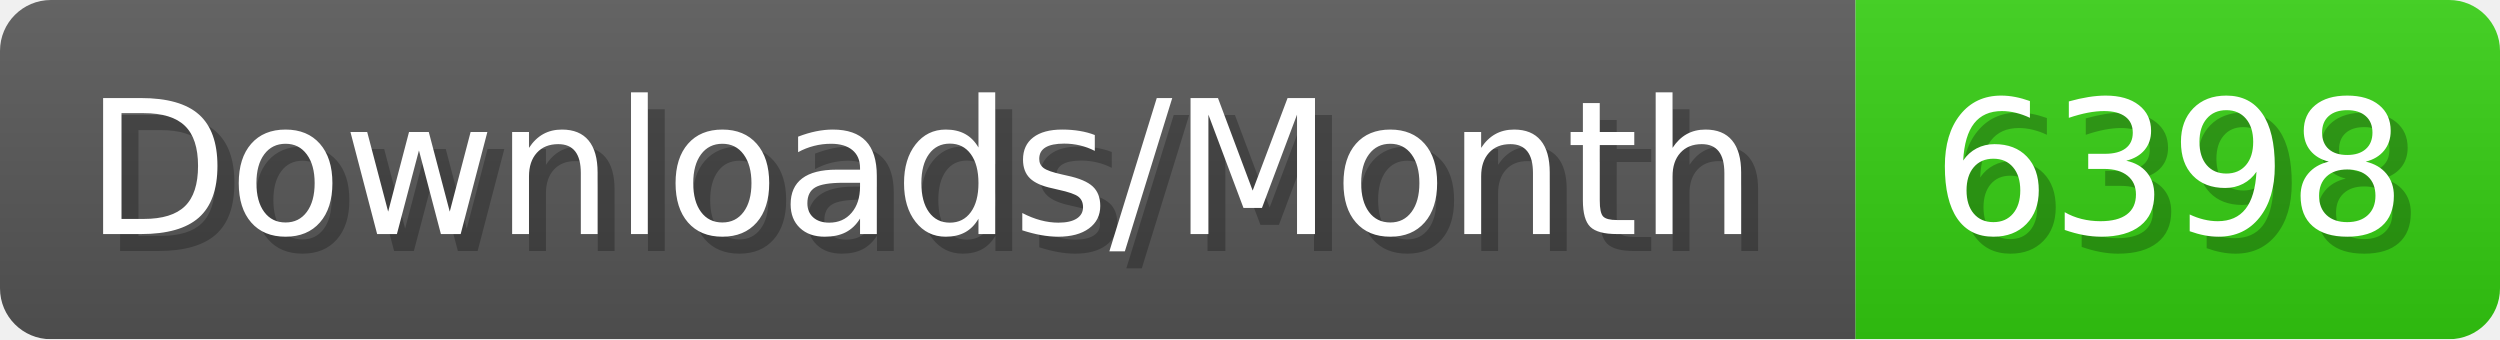
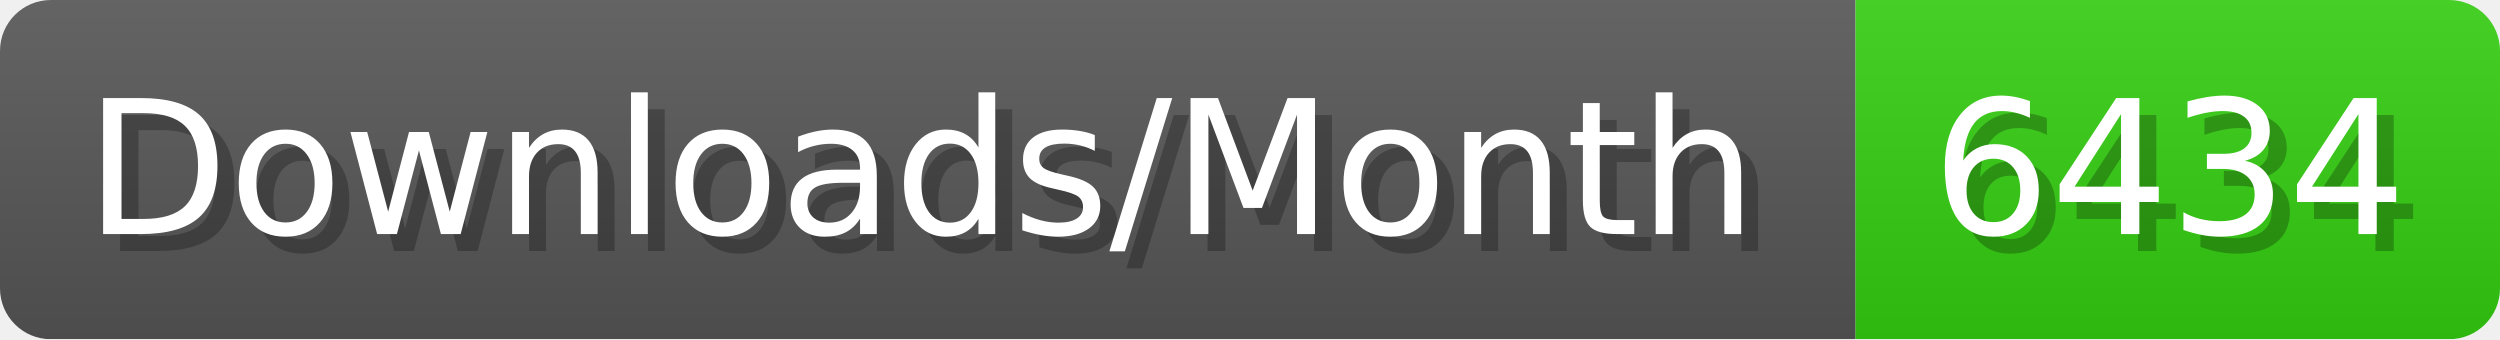
- <svg xmlns="http://www.w3.org/2000/svg" width="147.4" height="20" viewBox="0 0 1474 200" role="img" aria-label="Downloads/Month: 6398">
+ <svg xmlns="http://www.w3.org/2000/svg" width="147.4" height="20" viewBox="0 0 1474 200" role="img" aria-label="Downloads/Month: 6434">
  <linearGradient id="YlXUI" x2="0" y2="100%">
    <stop offset="0" stop-opacity=".1" stop-color="#EEE" />
    <stop offset="1" stop-opacity=".1" />
  </linearGradient>
  <mask id="JHhop">
    <rect width="1474" height="200" rx="30" fill="#FFF" />
  </mask>
  <g mask="url(#JHhop)">
    <rect width="1094" height="200" fill="#555" />
    <rect width="380" height="200" fill="#3C1" x="1094" />
    <rect width="1474" height="200" fill="url(#YlXUI)" />
  </g>
  <g aria-hidden="true" fill="#fff" text-anchor="start" font-family="Verdana,DejaVu Sans,sans-serif" font-size="110">
    <text x="60" y="148" textLength="994" fill="#000" opacity="0.25">Downloads/Month</text>
    <text x="50" y="138" textLength="994">Downloads/Month</text>
-     <text x="1149" y="148" textLength="280" fill="#000" opacity="0.25">6398</text>
-     <text x="1139" y="138" textLength="280">6398</text>
+     <text x="1149" y="148" textLength="280" fill="#000" opacity="0.25">6434</text>
+     <text x="1139" y="138" textLength="280">6434</text>
  </g>
</svg>
